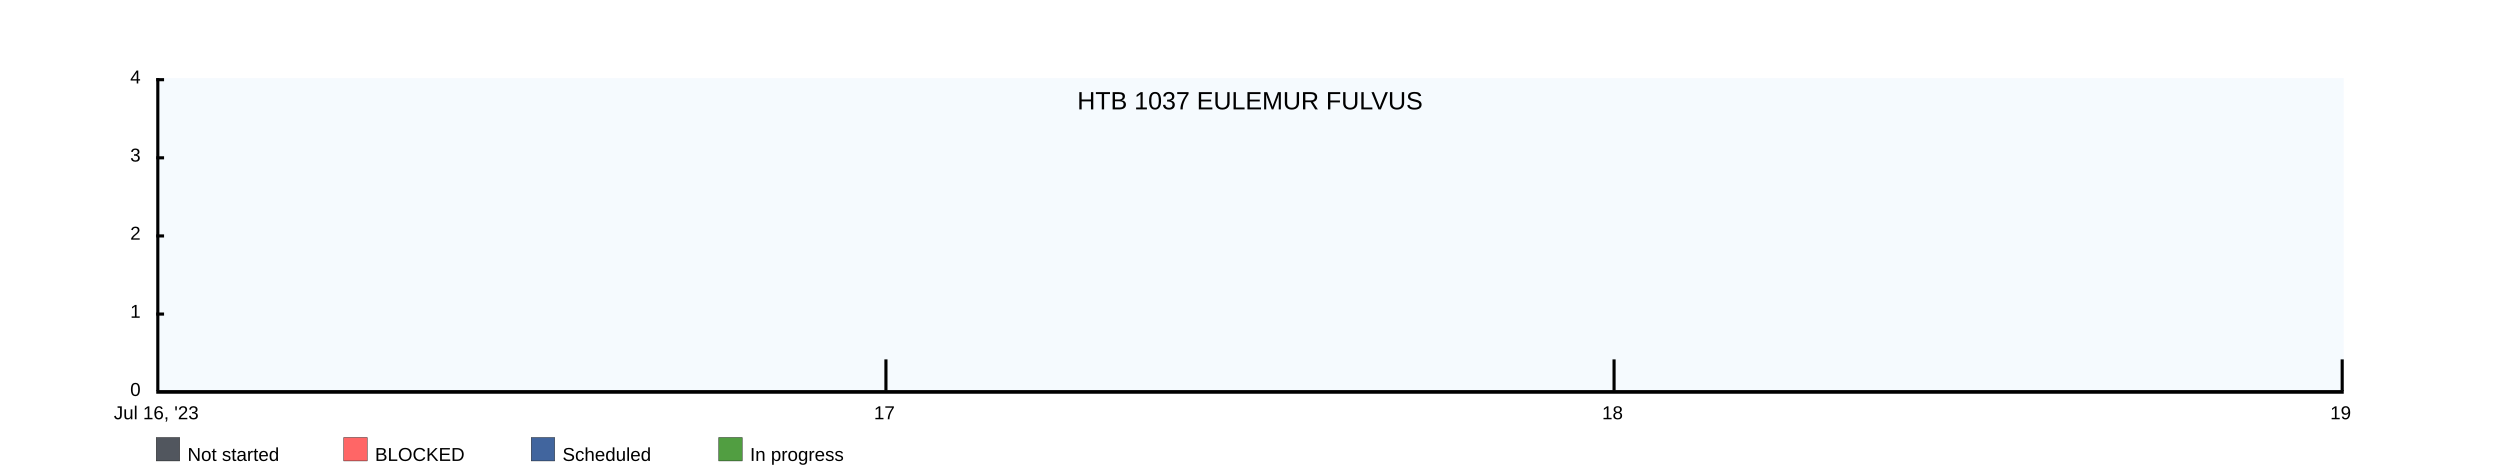
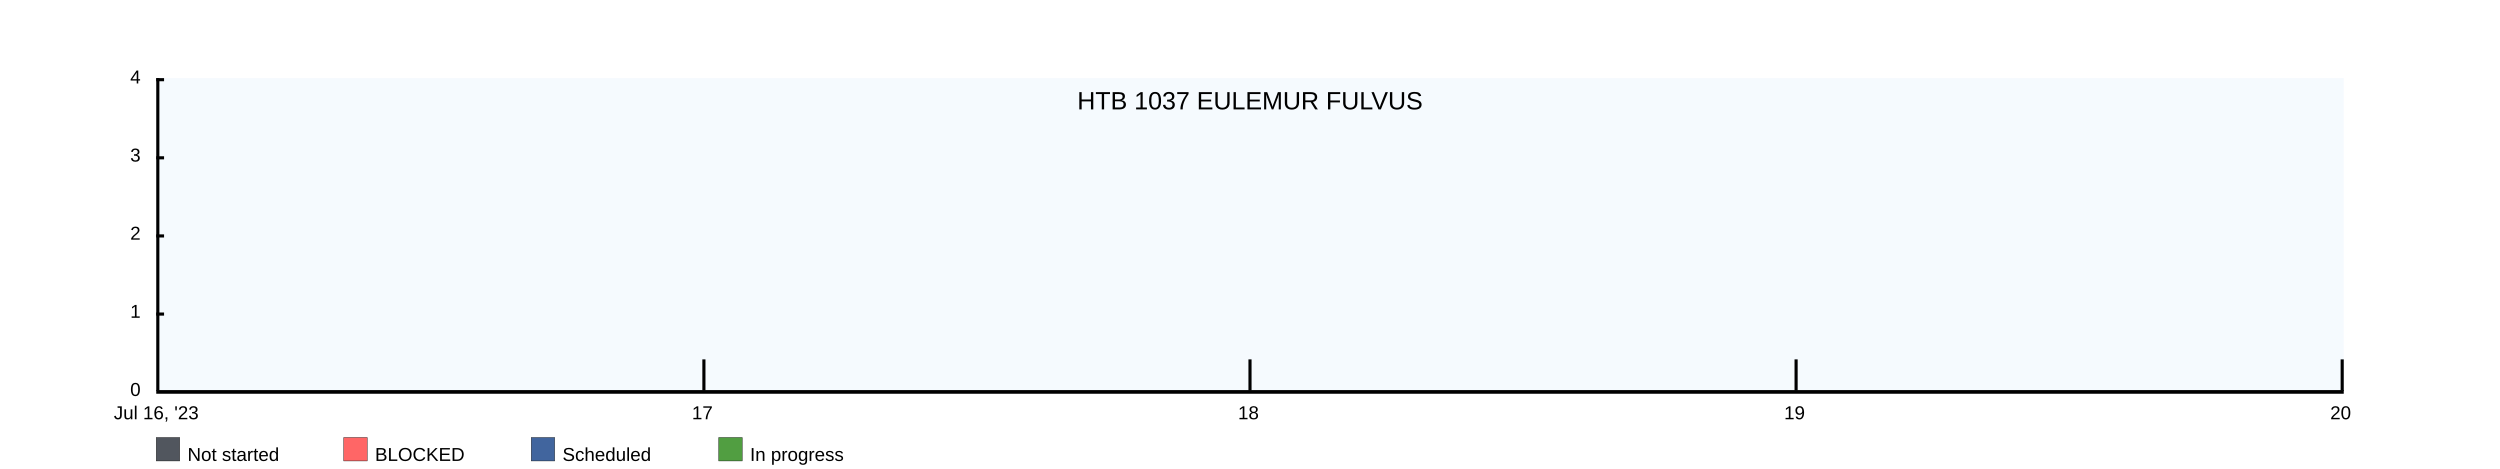
<svg xmlns="http://www.w3.org/2000/svg" width="1600" height="300">
  <rect x="100" y="50" width="1400" height="200" fill="rgba(221, 239, 250, .3)" />
  <clipPath id="theGraph">
    <rect x="100" y="50" width="1400" height="200" fill="black" />
  </clipPath>
  <rect x="100" y="280" width="15" height="15" fill="#51565E" stroke="black" stroke-width="0.25" />
  <text x="120" y="295" font-family="Arial" font-size="12" fill="black">Not started</text>
  <rect x="220" y="280" width="15" height="15" fill="#FF6666" stroke="black" stroke-width="0.25" />
  <text x="240" y="295" font-family="Arial" font-size="12" fill="black">BLOCKED</text>
  <rect x="340" y="280" width="15" height="15" fill="#41659E" stroke="black" stroke-width="0.25" />
  <text x="360" y="295" font-family="Arial" font-size="12" fill="black">Scheduled</text>
  <rect x="460" y="280" width="15" height="15" fill="#519E41" stroke="black" stroke-width="0.25" />
  <text x="480" y="295" font-family="Arial" font-size="12" fill="black">In progress</text>
-   <path d="M 100 250 M 100 250 C 100 250 566.667 250 566.667 250 C 566.667 250 1033.333 250 1033.333 250 C 1033.333 250 1500 250 1500 250 C 1500 250 1500 250 1500 250 C 1500 250 100 250 100 250 Z" fill="#519E41" stroke="black" stroke-width="0.25" />
-   <path d="M 100 250 M 100 250 C 100 250 566.667 250 566.667 250 C 566.667 250 1033.333 250 1033.333 250 C 1033.333 250 1500 250 1500 250 C 1500 250 1500 250 1500 250 C 1500 250 100 250 100 250 Z" fill="#41659E" stroke="black" stroke-width="0.25" />
-   <path d="M 100 250 M 100 250 C 100 250 566.667 250 566.667 250 C 566.667 250 1033.333 250 1033.333 250 C 1033.333 250 1500 250 1500 250 C 1500 250 1500 250 1500 250 C 1500 250 100 250 100 250 Z" fill="#FF6666" stroke="black" stroke-width="0.25" />
-   <path d="M 100 250 M 100 250 C 100 250 566.667 250 566.667 250 C 566.667 250 1033.333 250 1033.333 250 C 1033.333 250 1500 250 1500 250 C 1500 250 1500 250 1500 250 C 1500 250 100 250 100 250 Z" fill="#51565E" stroke="black" stroke-width="0.25" />
+   <path d="M 100 250 M 100 250 C 100 250 450 250 450 250 C 450 250 800 250 800 250 C 800 250 1150 250 1150 250 C 1150 250 1500 250 1500 250 C 1500 250 1500 250 1500 250 C 1500 250 100 250 100 250 Z" fill="#519E41" stroke="black" stroke-width="0.25" />
+   <path d="M 100 250 M 100 250 C 100 250 450 250 450 250 C 450 250 800 250 800 250 C 800 250 1150 250 1150 250 C 1150 250 1500 250 1500 250 C 1500 250 1500 250 1500 250 C 1500 250 100 250 100 250 Z" fill="#41659E" stroke="black" stroke-width="0.25" />
+   <path d="M 100 250 M 100 250 C 100 250 450 250 450 250 C 450 250 800 250 800 250 C 800 250 1150 250 1150 250 C 1150 250 1500 250 1500 250 C 1500 250 1500 250 1500 250 C 1500 250 100 250 100 250 Z" fill="#FF6666" stroke="black" stroke-width="0.25" />
+   <path d="M 100 250 M 100 250 C 100 250 450 250 450 250 C 450 250 800 250 800 250 C 800 250 1150 250 1150 250 C 1150 250 1500 250 1500 250 C 1500 250 1500 250 1500 250 C 1500 250 100 250 100 250 Z" fill="#51565E" stroke="black" stroke-width="0.25" />
  <text x="800" y="70" font-family="Arial" font-size="16" fill="black" text-anchor="middle" alignment-baseline="middle">HTB 1037 EULEMUR FULVUS</text>
  <rect x="100" y="250" width="1400" height="2" fill="black" />
  <rect x="100" y="50" width="5" height="2" fill="black" />
  <rect x="100" y="100" width="5" height="2" fill="black" />
  <rect x="100" y="150" width="5" height="2" fill="black" />
  <rect x="100" y="200" width="5" height="2" fill="black" />
  <text x="90" y="50" font-family="Arial" font-size="12" fill="black" text-anchor="end" dominant-baseline="middle">4</text>
  <text x="90" y="100" font-family="Arial" font-size="12" fill="black" text-anchor="end" dominant-baseline="middle">3</text>
  <text x="90" y="150" font-family="Arial" font-size="12" fill="black" text-anchor="end" dominant-baseline="middle">2</text>
  <text x="90" y="200" font-family="Arial" font-size="12" fill="black" text-anchor="end" dominant-baseline="middle">1</text>
  <text x="90" y="250" font-family="Arial" font-size="12" fill="black" text-anchor="end" dominant-baseline="middle">0</text>
  <text x="100" y="260" font-family="Arial" fill="black" text-anchor="middle" dominant-baseline="hanging">Jul 16, '23</text>
-   <text x="566" y="260" font-family="Arial" fill="black" text-anchor="middle" dominant-baseline="hanging">17</text>
-   <text x="1032" y="260" font-family="Arial" fill="black" text-anchor="middle" dominant-baseline="hanging">18</text>
-   <text x="1498" y="260" font-family="Arial" fill="black" text-anchor="middle" dominant-baseline="hanging">19</text>
+   <text x="449.5" y="260" font-family="Arial" fill="black" text-anchor="middle" dominant-baseline="hanging">17</text>
+   <text x="799" y="260" font-family="Arial" fill="black" text-anchor="middle" dominant-baseline="hanging">18</text>
+   <text x="1148.5" y="260" font-family="Arial" fill="black" text-anchor="middle" dominant-baseline="hanging">19</text>
+   <text x="1498" y="260" font-family="Arial" fill="black" text-anchor="middle" dominant-baseline="hanging">20</text>
  <rect x="100" y="50" width="2" height="200" fill="black" />
-   <rect x="566" y="230" width="2" height="20" fill="black" />
-   <rect x="1032" y="230" width="2" height="20" fill="black" />
+   <rect x="449.5" y="230" width="2" height="20" fill="black" />
+   <rect x="799" y="230" width="2" height="20" fill="black" />
+   <rect x="1148.5" y="230" width="2" height="20" fill="black" />
  <rect x="1498" y="230" width="2" height="20" fill="black" />
</svg>
